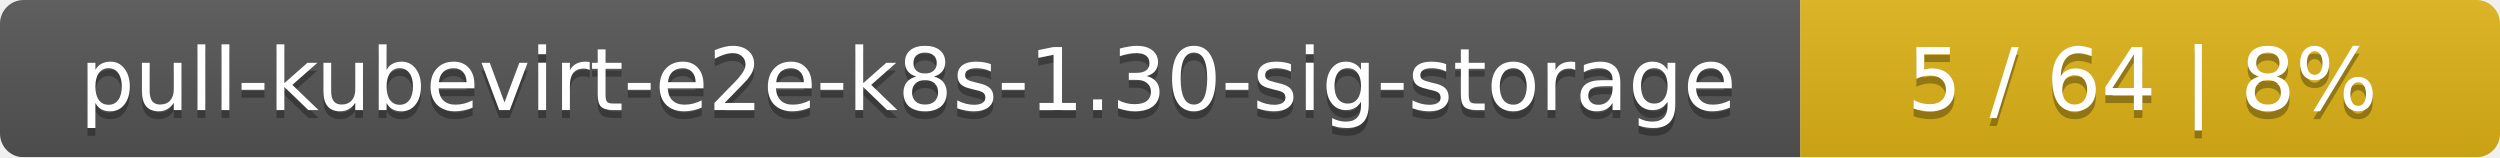
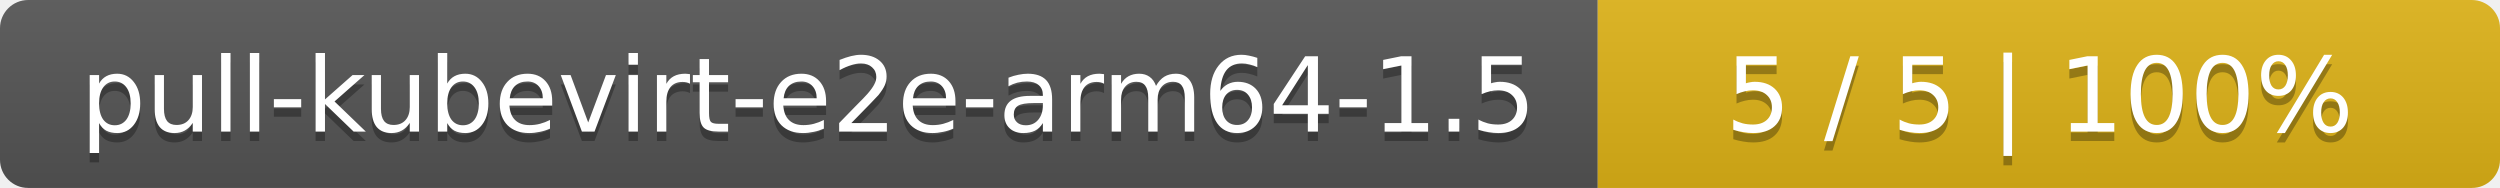
- <svg xmlns="http://www.w3.org/2000/svg" width="318" height="20">
+ <svg xmlns="http://www.w3.org/2000/svg" width="266" height="20">
  <linearGradient id="smooth" x2="0" y2="100%">
    <stop offset="0" stop-color="#bbb" stop-opacity=".1" />
    <stop offset="1" stop-opacity=".1" />
  </linearGradient>
  <mask id="round">
-     <rect width="318" height="20" rx="3" fill="#fff" />
+     <rect width="266" height="20" rx="3" fill="#fff" />
  </mask>
  <g mask="url(#round)">
-     <rect width="229" height="20" fill="#555" />
-     <rect x="229" width="89" height="20" fill="#dfb317" />
-     <rect width="318" height="20" fill="url(#smooth)" />
+     <rect width="170" height="20" fill="#555" />
+     <rect x="170" width="96" height="20" fill="#dfb317" />
+     <rect width="266" height="20" fill="url(#smooth)" />
  </g>
  <g fill="#fff" text-anchor="middle" font-family="DejaVu Sans,Verdana,Geneva,sans-serif" font-size="11">
-     <text x="115.5" y="15" fill="#010101" fill-opacity=".3">pull-kubevirt-e2e-k8s-1.30-sig-storage</text>
-     <text x="115.5" y="14">pull-kubevirt-e2e-k8s-1.30-sig-storage</text>
-     <text x="272.5" y="15" fill="#010101" fill-opacity=".3">5 / 64    |    8%</text>
-     <text x="272.5" y="14">5 / 64    |    8%</text>
+     <text x="86" y="15" fill="#010101" fill-opacity=".3">pull-kubevirt-e2e-arm64-1.5</text>
+     <text x="86" y="14">pull-kubevirt-e2e-arm64-1.5</text>
+     <text x="217" y="15" fill="#010101" fill-opacity=".3">5 / 5    |    100%</text>
+     <text x="217" y="14">5 / 5    |    100%</text>
  </g>
</svg>
